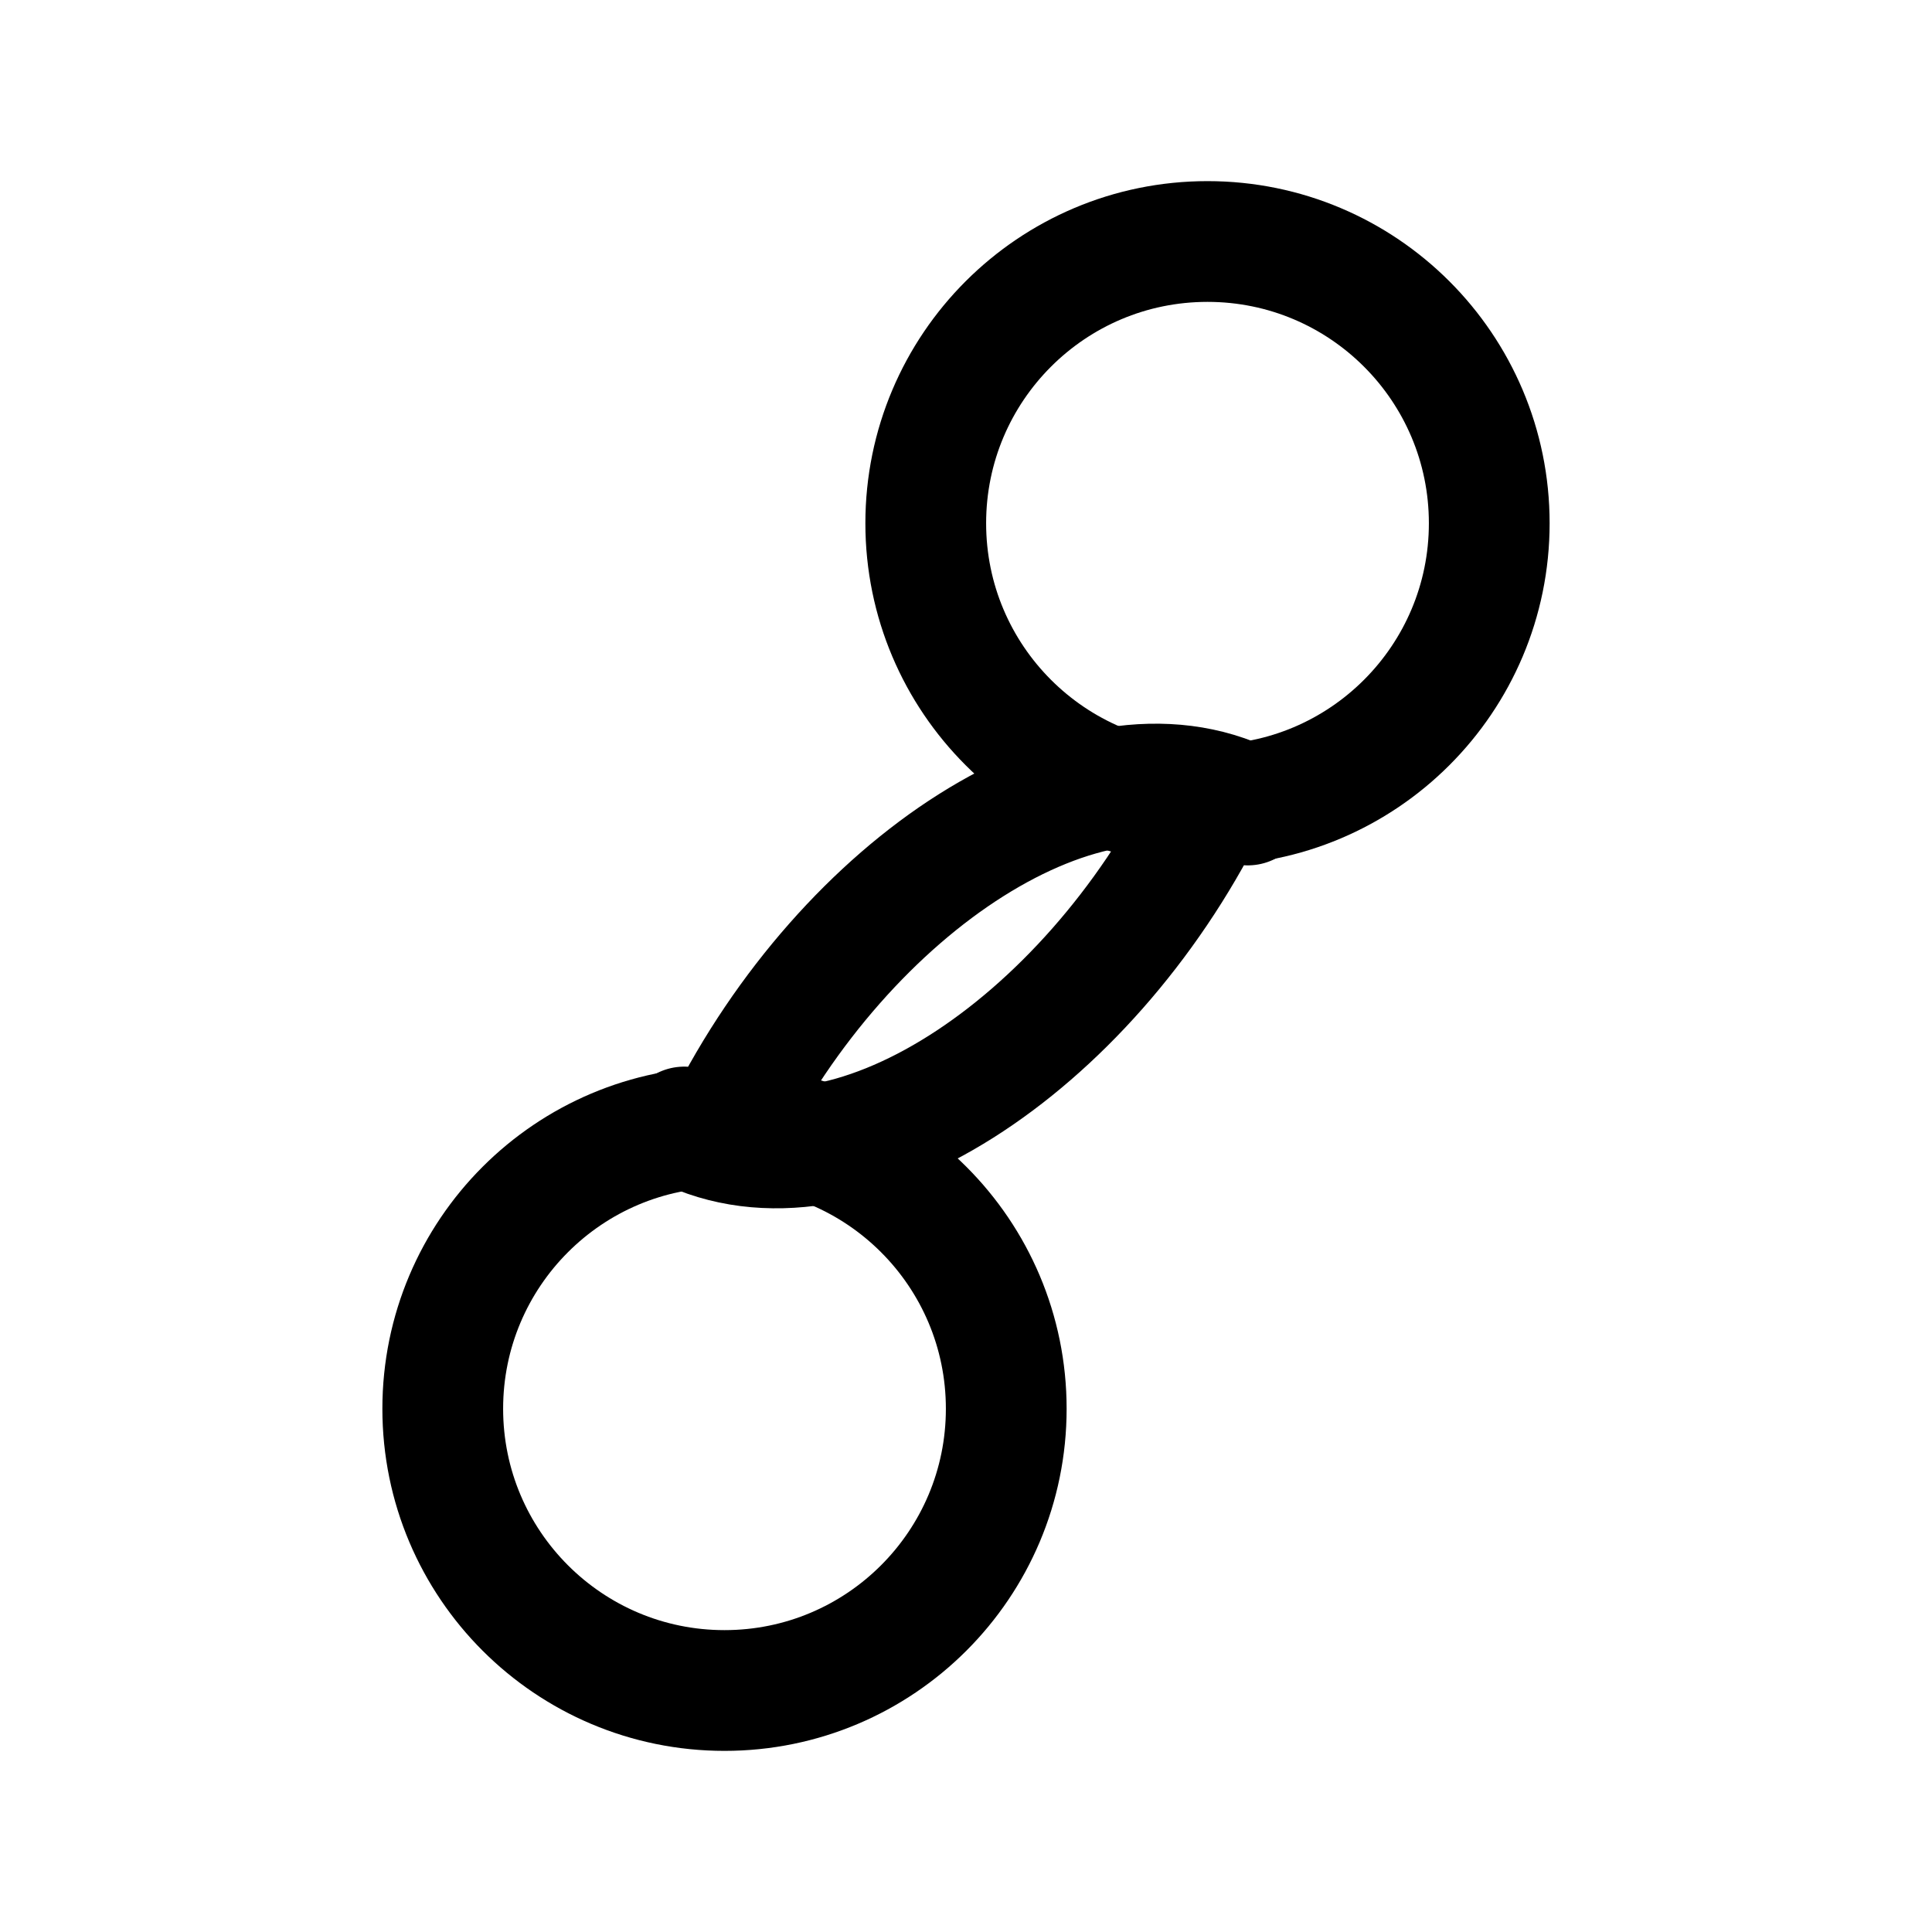
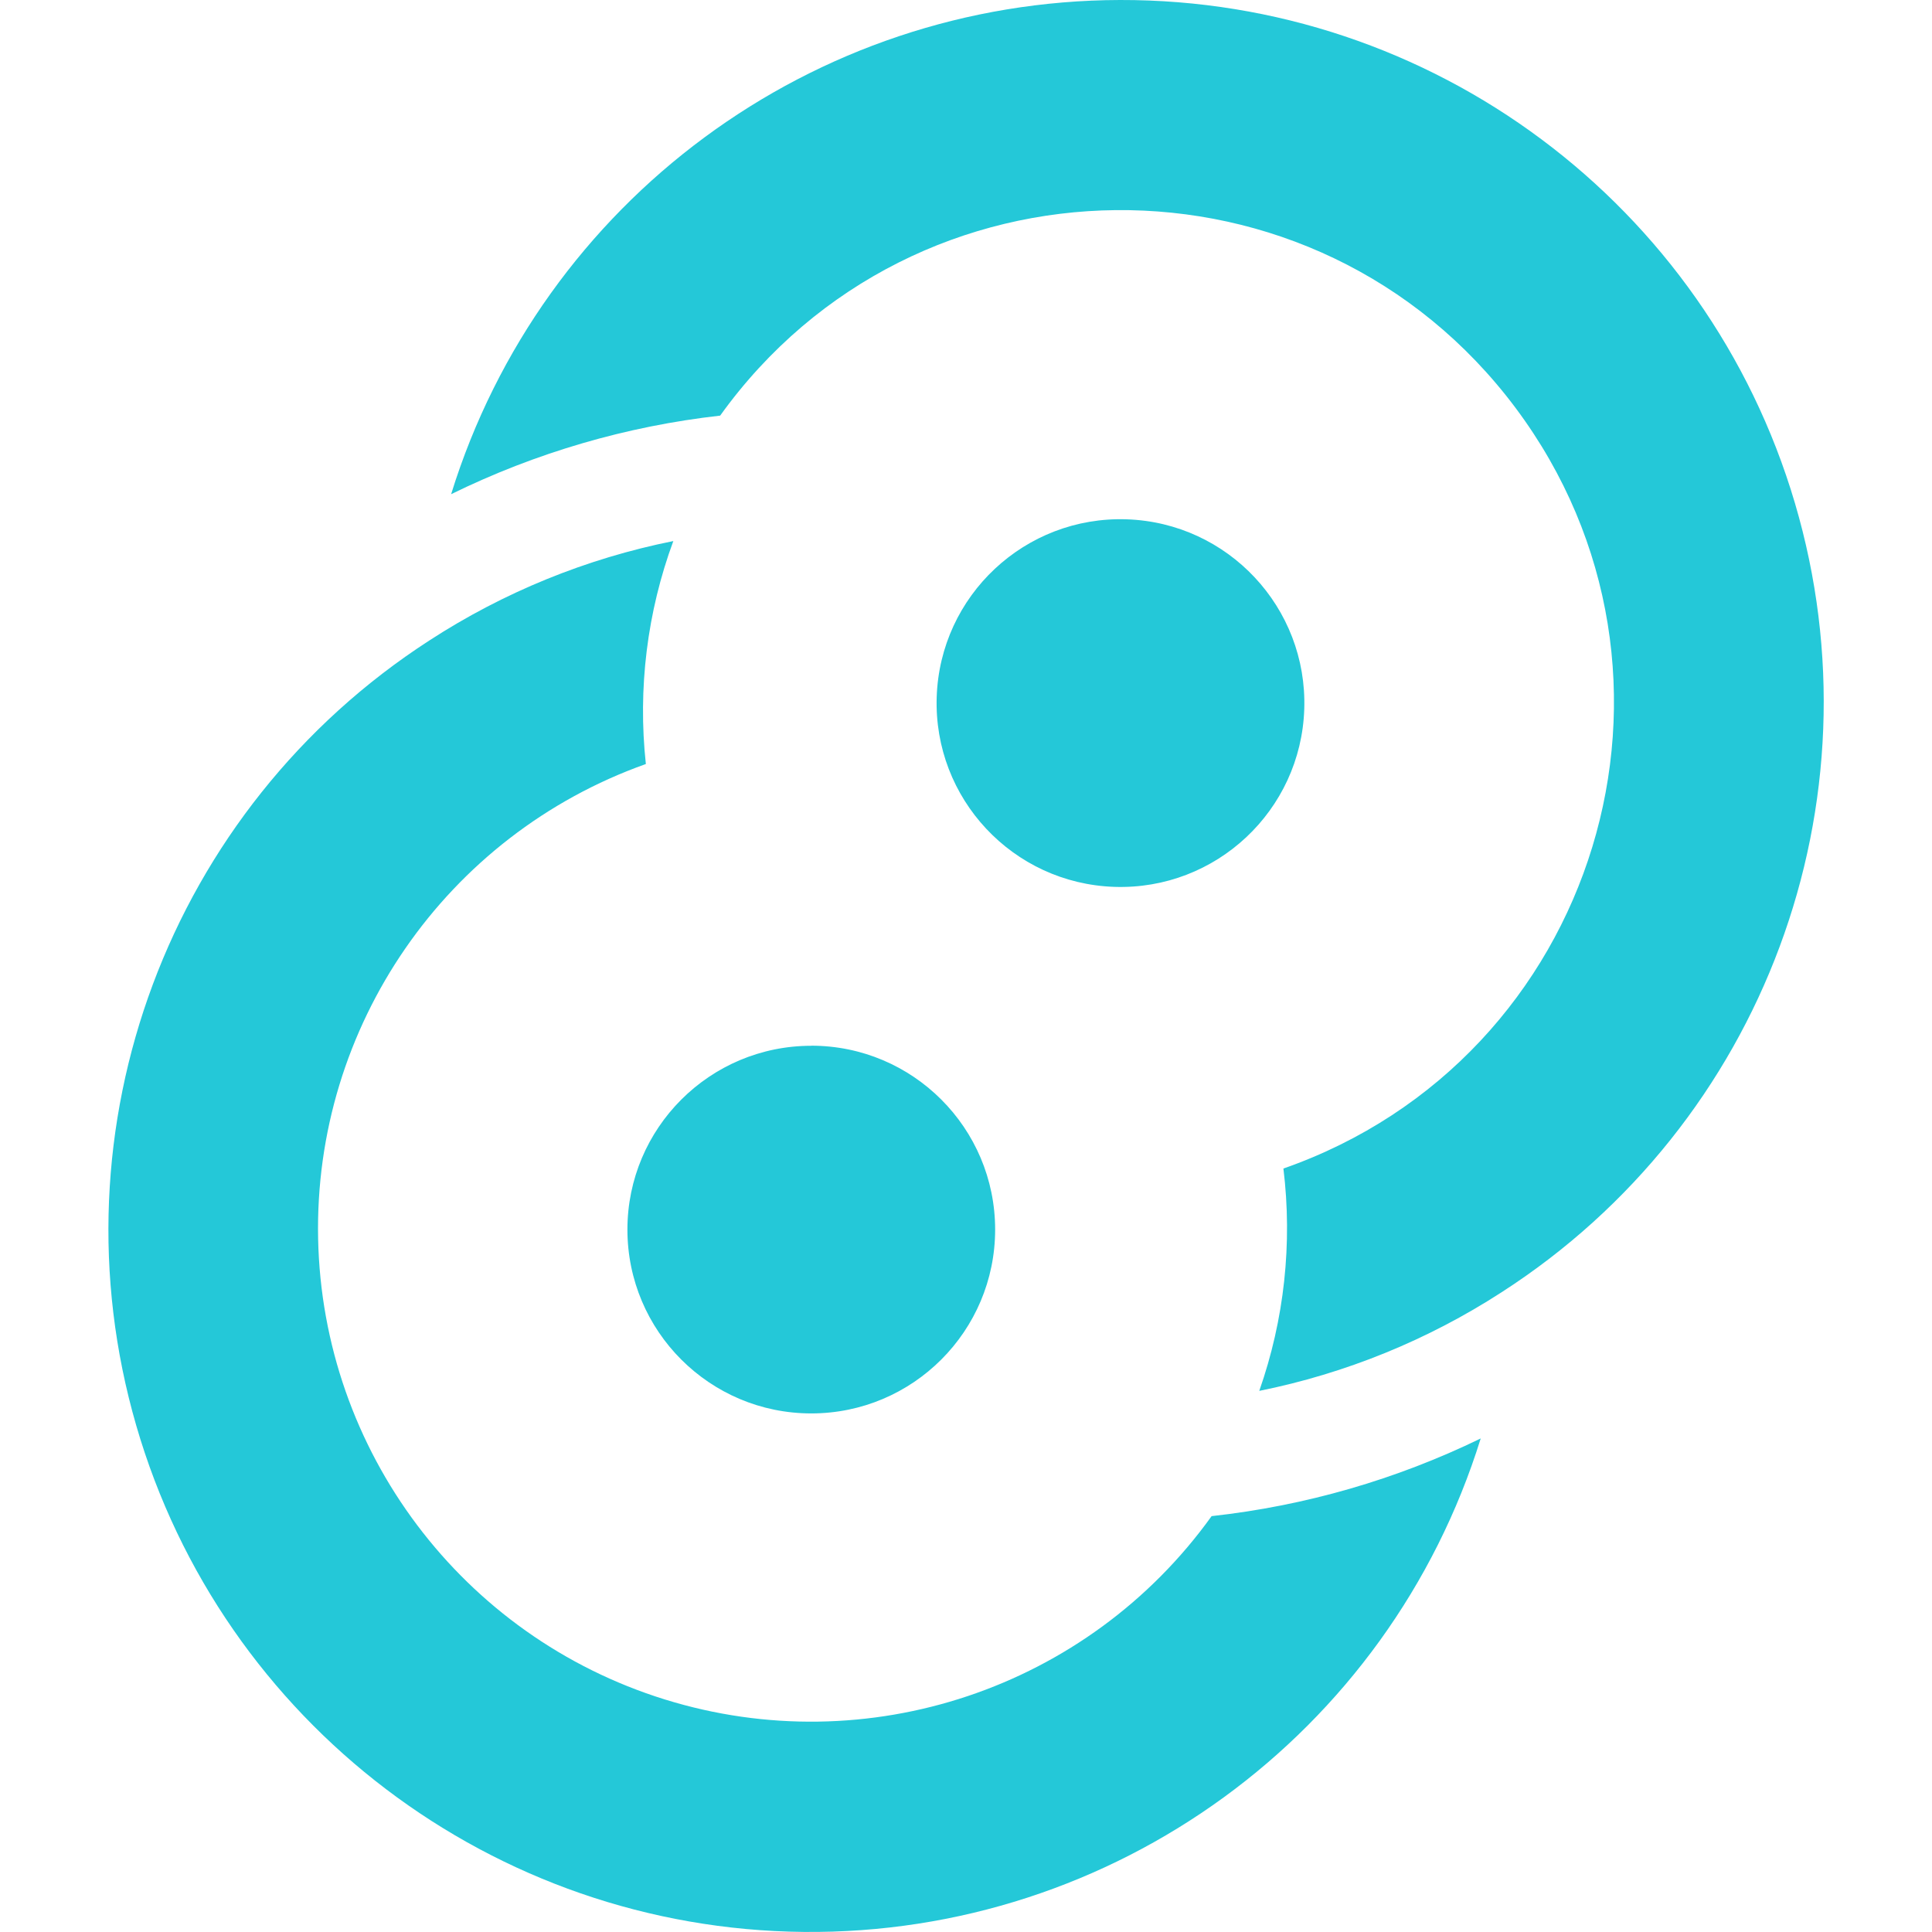
- <svg xmlns="http://www.w3.org/2000/svg" fill="none" stroke="currentColor" stroke-linecap="round" stroke-linejoin="round" stroke-width="1.5" viewBox="0 0 24 24">
-   <circle cx="15" cy="6.5" r="3.5" />
-   <circle cx="9" cy="17.5" r="3.5" />
-   <path d="M15 10c-1.5 3-4.5 5-6.5 4" />
-   <path d="M9 14c1.5-3 4.5-5 6.5-4" />
+ <svg xmlns="http://www.w3.org/2000/svg" fill="#24c8d8" viewBox="0 0 24 24">
+   <path d="M13.912 0a8.72 8.72 0 0 0-8.308 6.139c1.05-.515 2.18-.845 3.342-.976 2.415-3.363 7.4-3.412 9.88-.097s1.025 8.084-2.883 9.45a6.1 6.1 0 0 1-.3 2.762 8.7 8.7 0 0 0 3.01-1.225A8.72 8.72 0 0 0 13.913 0zm.082 6.451a2.284 2.284 0 1 0-.15 4.566 2.284 2.284 0 0 0 .15-4.566m-5.629.27a8.7 8.7 0 0 0-3.031 1.235 8.72 8.72 0 1 0 13.06 9.913 10.2 10.2 0 0 1-3.343.965 6.125 6.125 0 1 1-7.028-9.343 6.114 6.115 0 0 1 .342-2.772zm1.713 6.27a2.284 2.284 0 0 0-2.284 2.283 2.284 2.284 0 0 0 2.284 2.284 2.284 2.284 0 0 0 2.284-2.284 2.284 2.284 0 0 0-2.284-2.284z" />
</svg>
